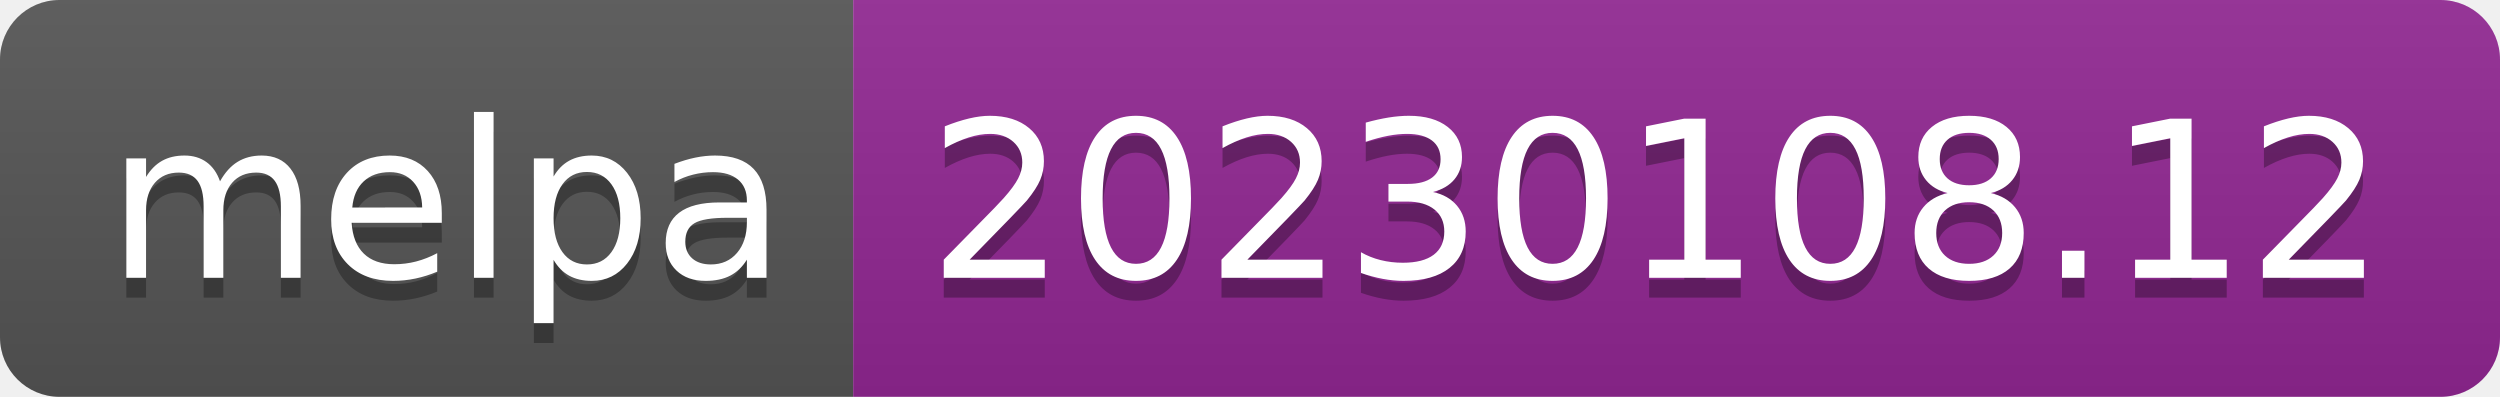
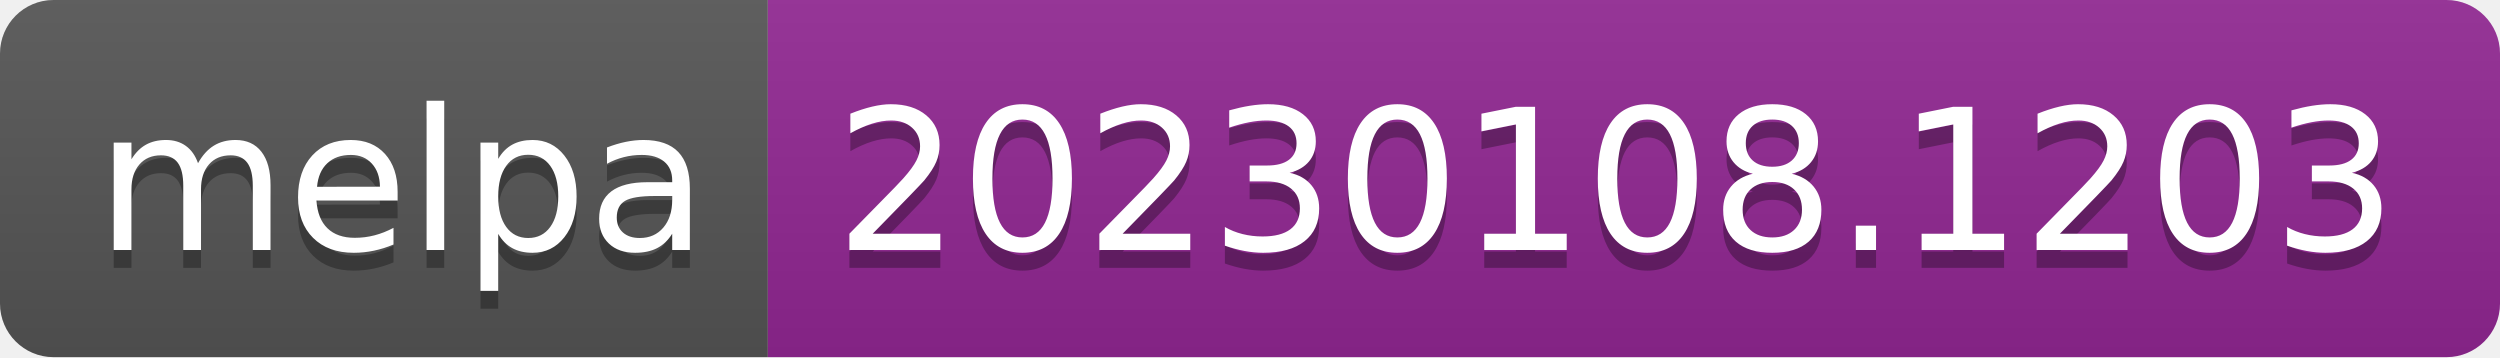
- <svg xmlns="http://www.w3.org/2000/svg" width="126" height="20" role="img" aria-label="melpa: 20230108.12">
+ <svg xmlns="http://www.w3.org/2000/svg" width="140" height="20" role="img" aria-label="melpa: 20230108.1203">
  <linearGradient id="s" x2="0" y2="100%">
    <stop offset="0" stop-color="#bbb" stop-opacity=".1" />
    <stop offset="1" stop-opacity=".1" />
  </linearGradient>
  <clipPath id="r">
-     <rect width="126" height="20" rx="3" fill="#fff" />
+     <rect width="140" height="20" rx="3" fill="#fff" />
  </clipPath>
  <g clip-path="url(#r)">
    <rect width="43" height="20" fill="#555" />
-     <rect x="43" width="83" height="20" fill="#922793" />
-     <rect width="126" height="20" fill="url(#s)" />
+     <rect x="43" width="97" height="20" fill="#922793" />
+     <rect width="140" height="20" fill="url(#s)" />
  </g>
  <g fill="#fff" text-anchor="middle" font-family="Verdana,Geneva,DejaVu Sans,sans-serif" text-rendering="geometricPrecision" font-size="110">
    <text aria-hidden="true" x="225" y="150" fill="#010101" fill-opacity=".3" transform="scale(.1)" textLength="330">melpa</text>
    <text x="225" y="140" transform="scale(.1)" fill="#fff" textLength="330">melpa</text>
-     <text aria-hidden="true" x="835" y="150" fill="#010101" fill-opacity=".3" transform="scale(.1)" textLength="730">20230108.12</text>
-     <text x="835" y="140" transform="scale(.1)" fill="#fff" textLength="730">20230108.12</text>
+     <text aria-hidden="true" x="905" y="150" fill="#010101" fill-opacity=".3" transform="scale(.1)" textLength="870">20230108.1203</text>
+     <text x="905" y="140" transform="scale(.1)" fill="#fff" textLength="870">20230108.1203</text>
  </g>
</svg>
